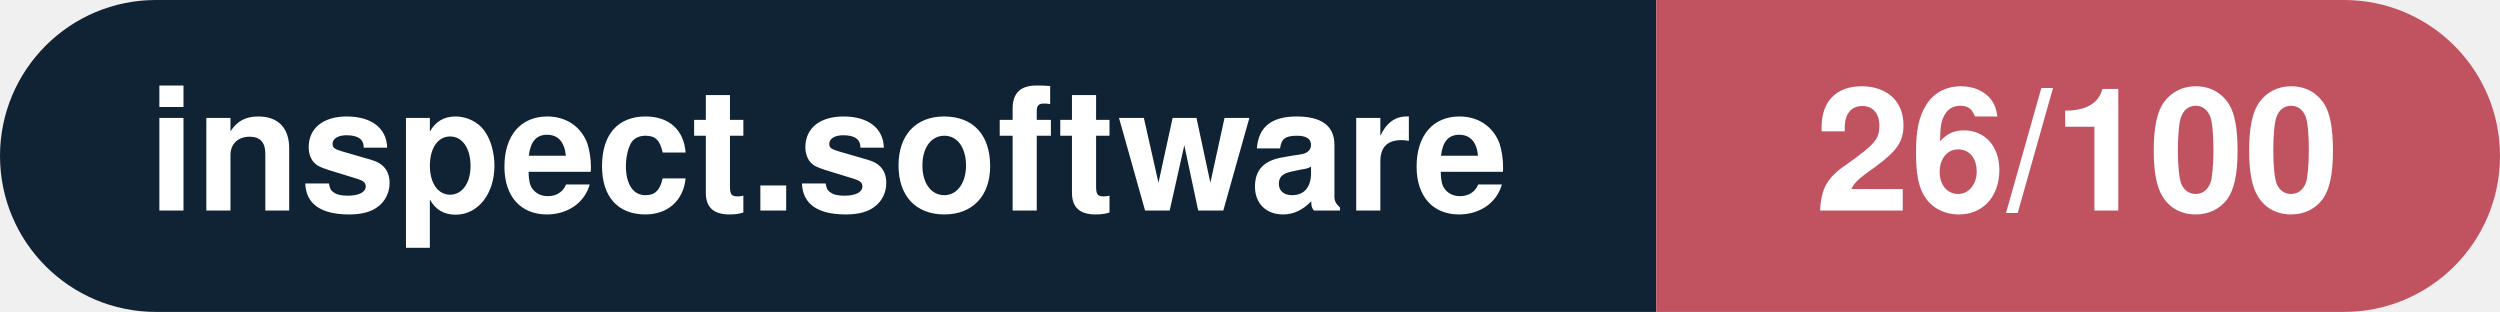
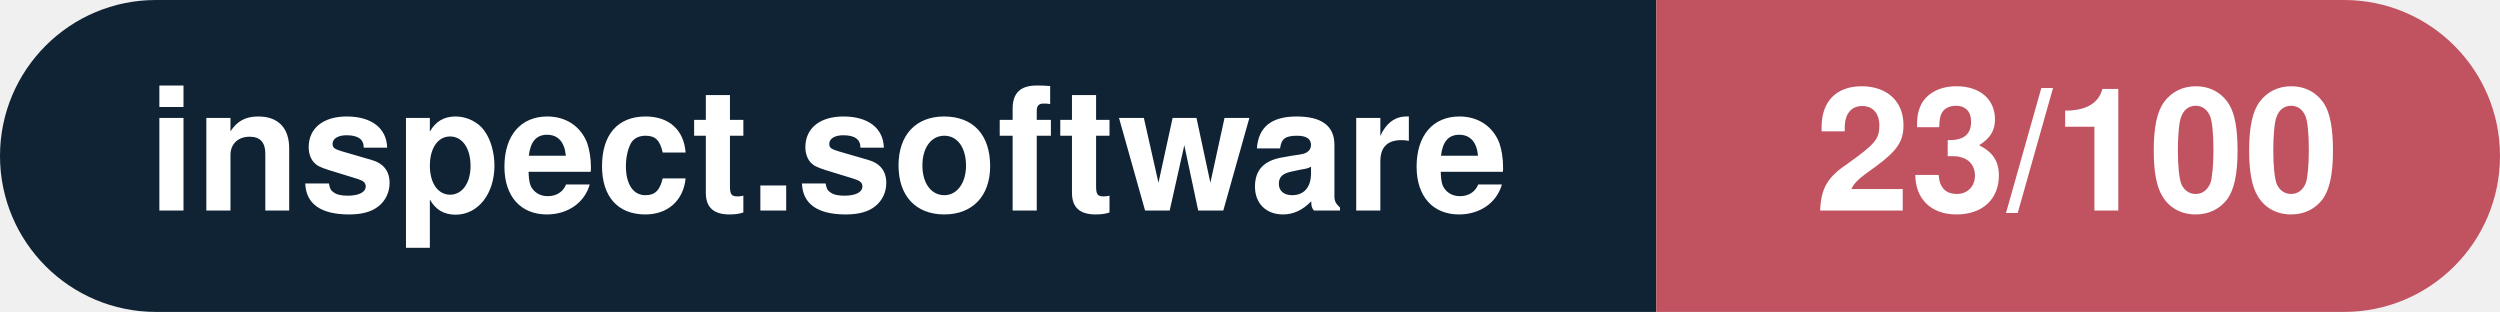
- <svg xmlns="http://www.w3.org/2000/svg" width="160.3" height="20" viewBox="0 0 160.3 20" role="img" aria-label="inspect.software: 26/100">
+ <svg xmlns="http://www.w3.org/2000/svg" width="160.3" height="20" viewBox="0 0 160.3 20" role="img" aria-label="inspect.software: 23/100">
  <clipPath id="rnd">
    <rect width="160.3" height="20" rx="10.0" fill="#fff" />
  </clipPath>
  <g clip-path="url(#rnd)">
    <rect width="106.2" height="20" fill="#0f2335" />
    <rect x="106.2" width="54.1" height="20" fill="#c15361" />
  </g>
  <g fill="#fff" text-anchor="middle" font-family="Helvetica Neue,Helvetica,Arial,sans-serif" font-size="11">
    <text x="53.1" y="13.5" font-weight="600">inspect.software</text>
-     <text x="133.2" y="13.5" font-weight="700">26/100</text>
+     <text x="133.2" y="13.5" font-weight="700">23/100</text>
  </g>
</svg>
